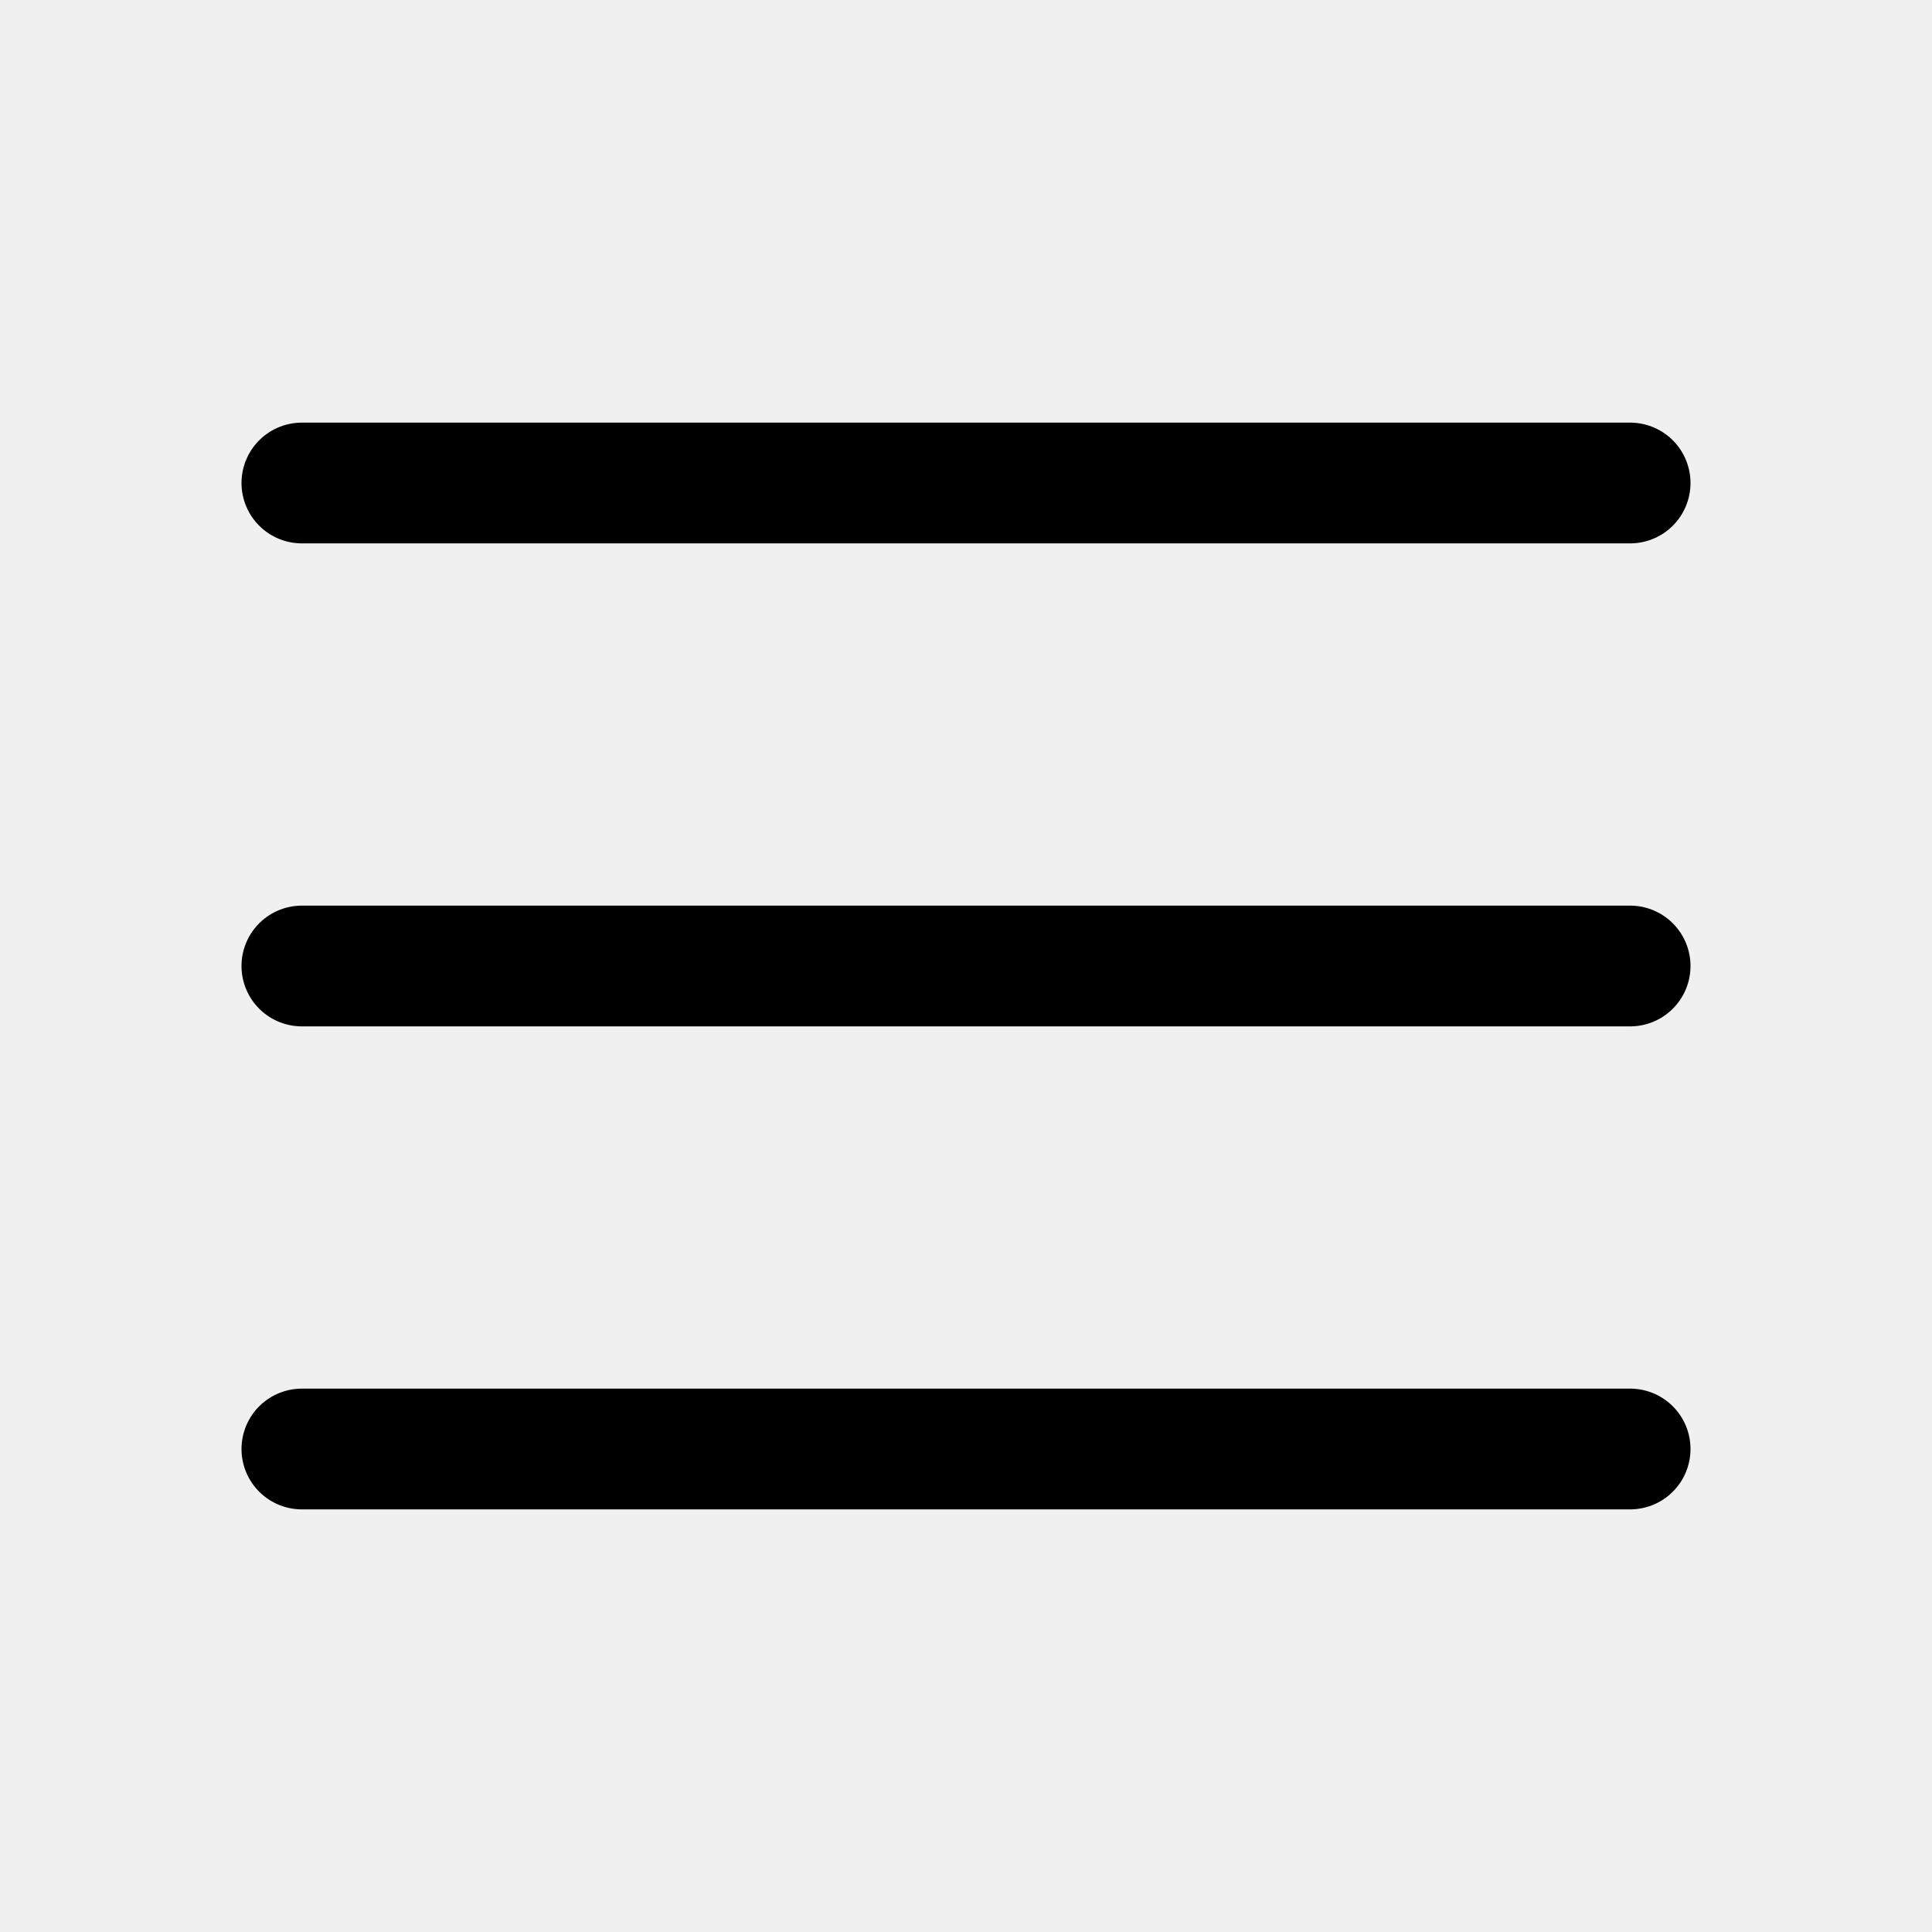
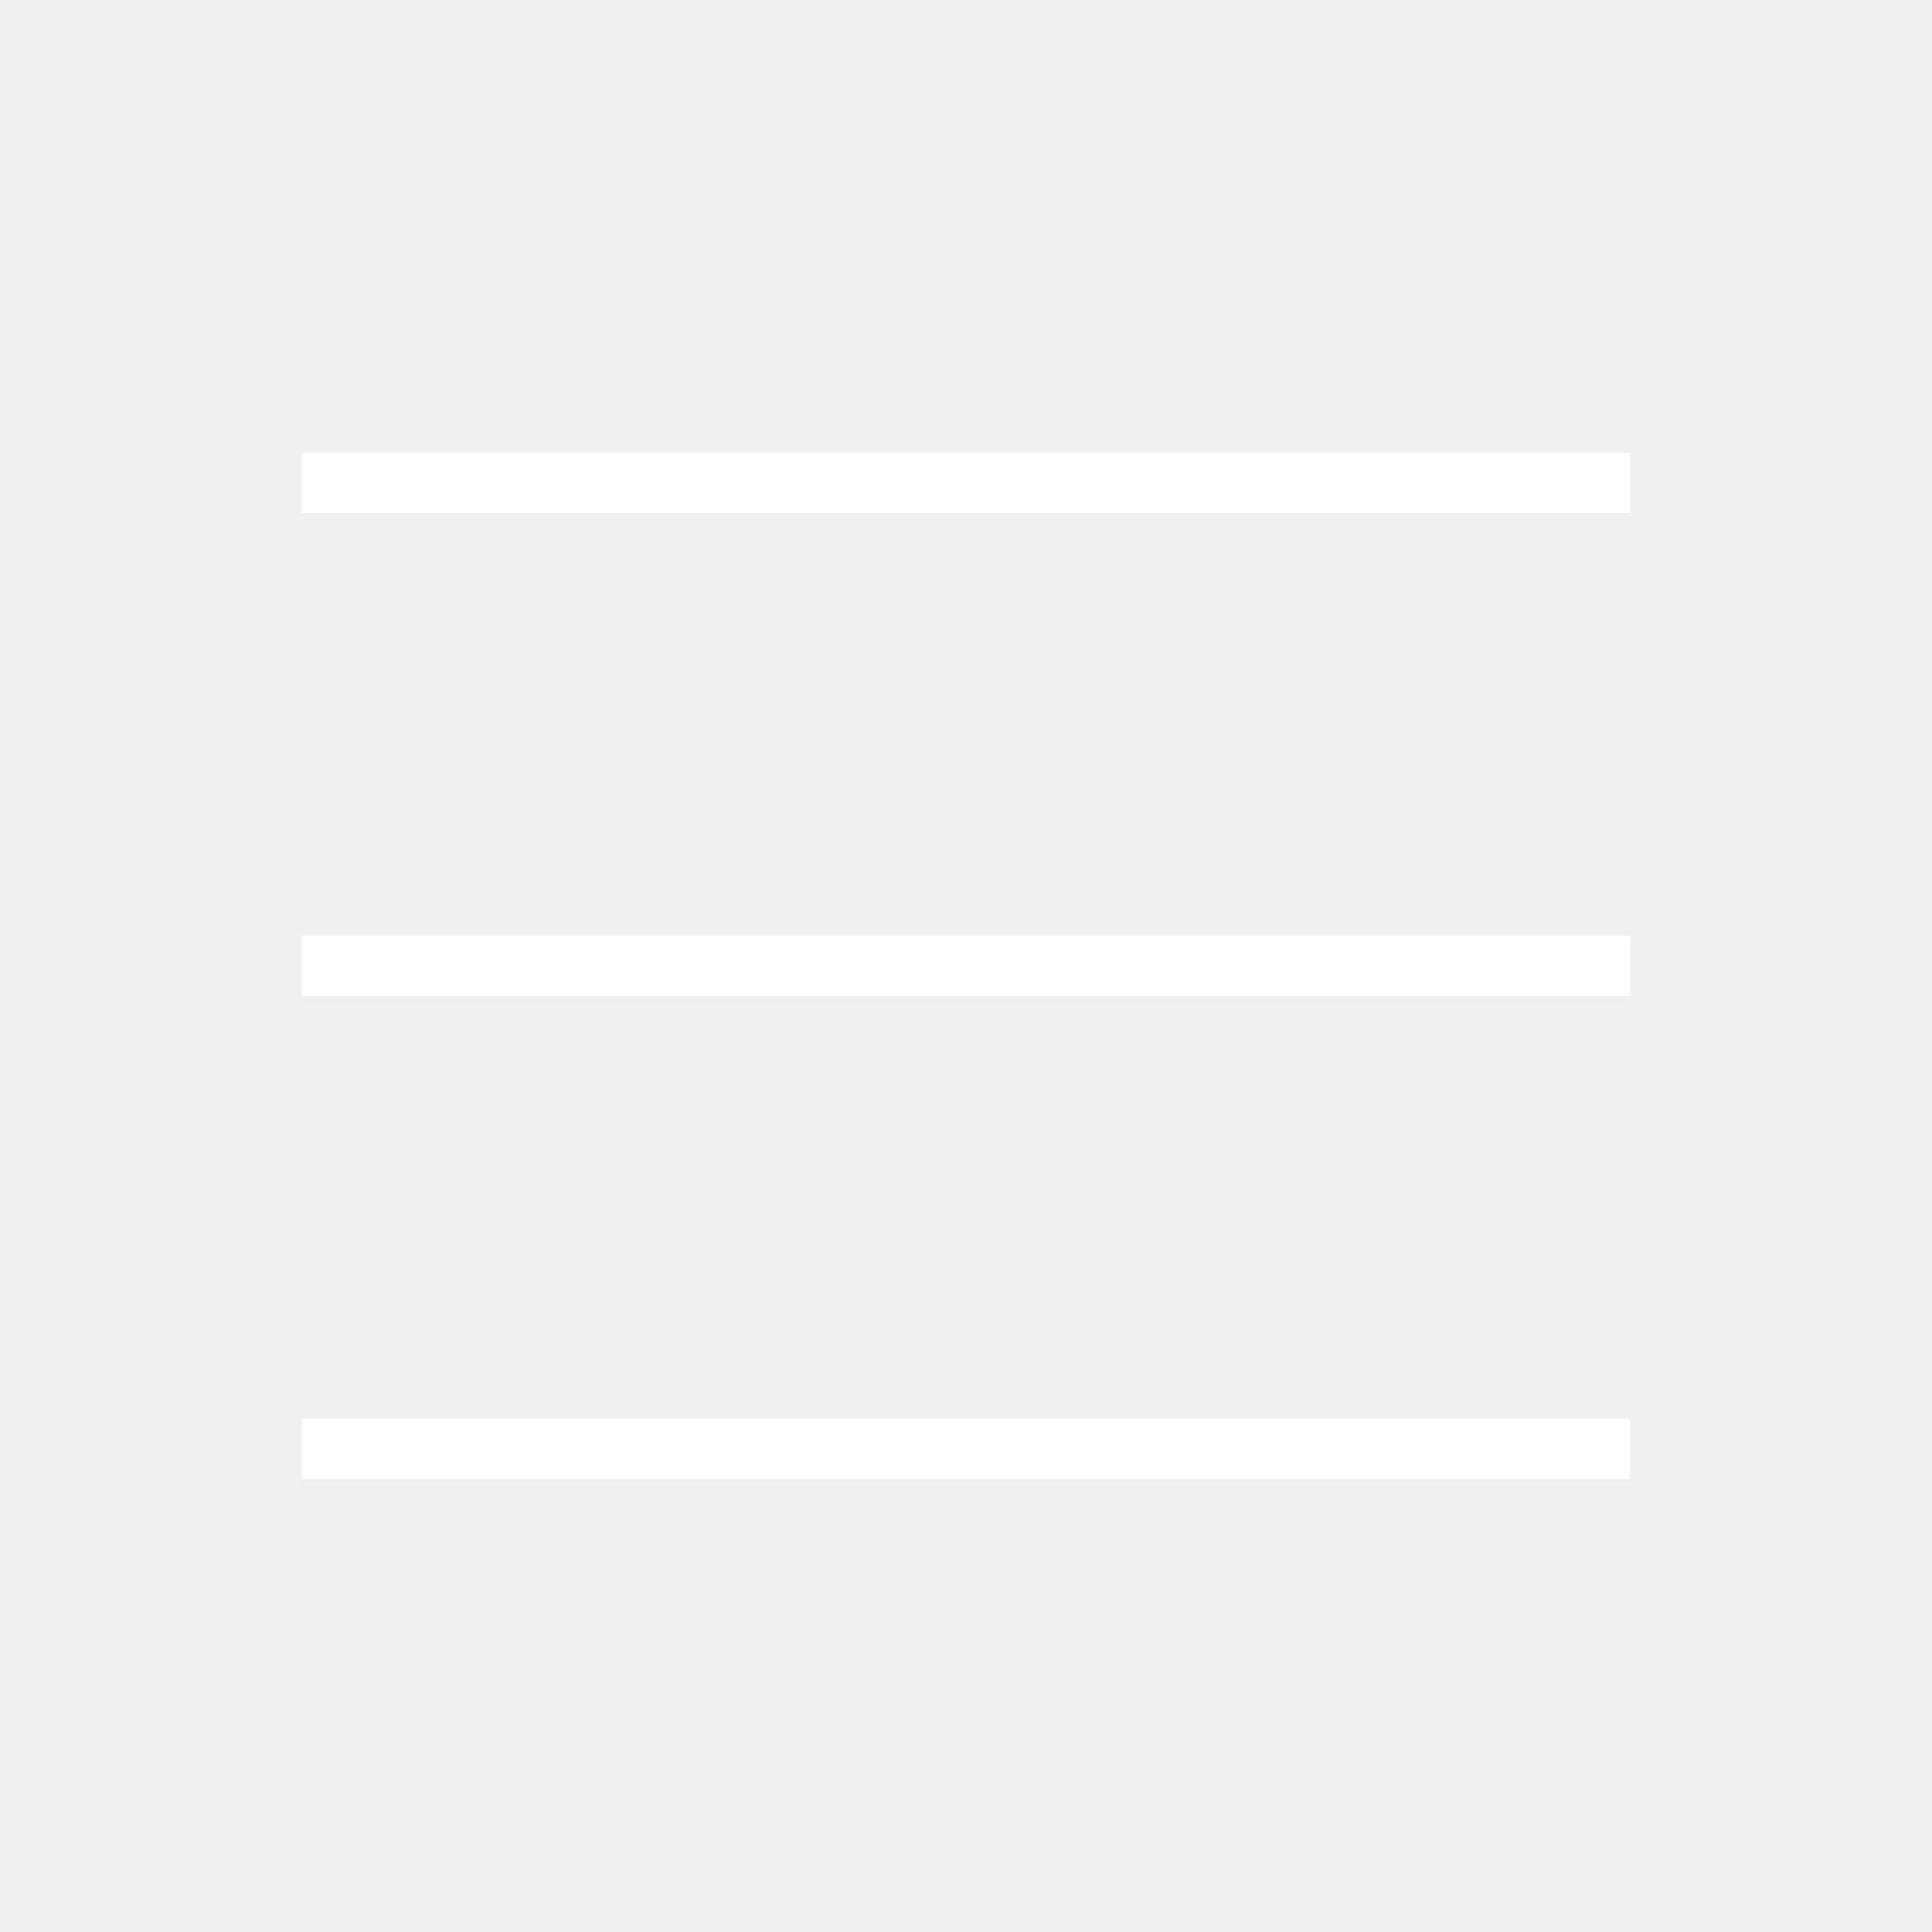
- <svg xmlns="http://www.w3.org/2000/svg" width="32" height="32" viewBox="0 0 32 32">
-   <path d="M5 16H27" stroke="black" stroke-width="2" stroke-linecap="round" stroke-linejoin="round" />
-   <path d="M5 8H27" stroke="black" stroke-width="2" stroke-linecap="round" stroke-linejoin="round" />
-   <path d="M5 24H27" stroke="black" stroke-width="2" stroke-linecap="round" stroke-linejoin="round" />
+ <svg xmlns="http://www.w3.org/2000/svg" width="32" height="32" fill="none">
+   <path d="M5 16h22M5 8h22M5 24h22" stroke="#fff" />
</svg>
